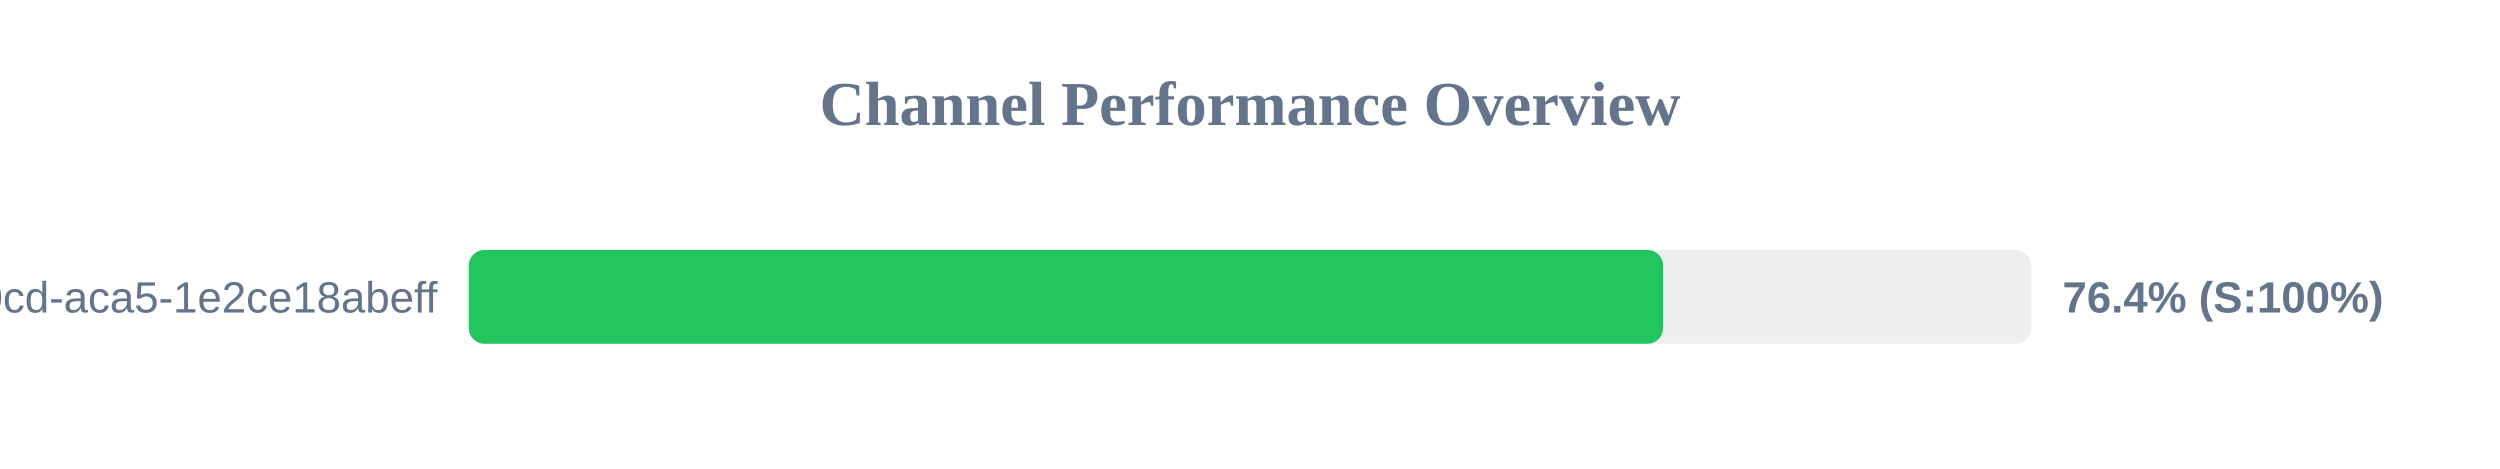
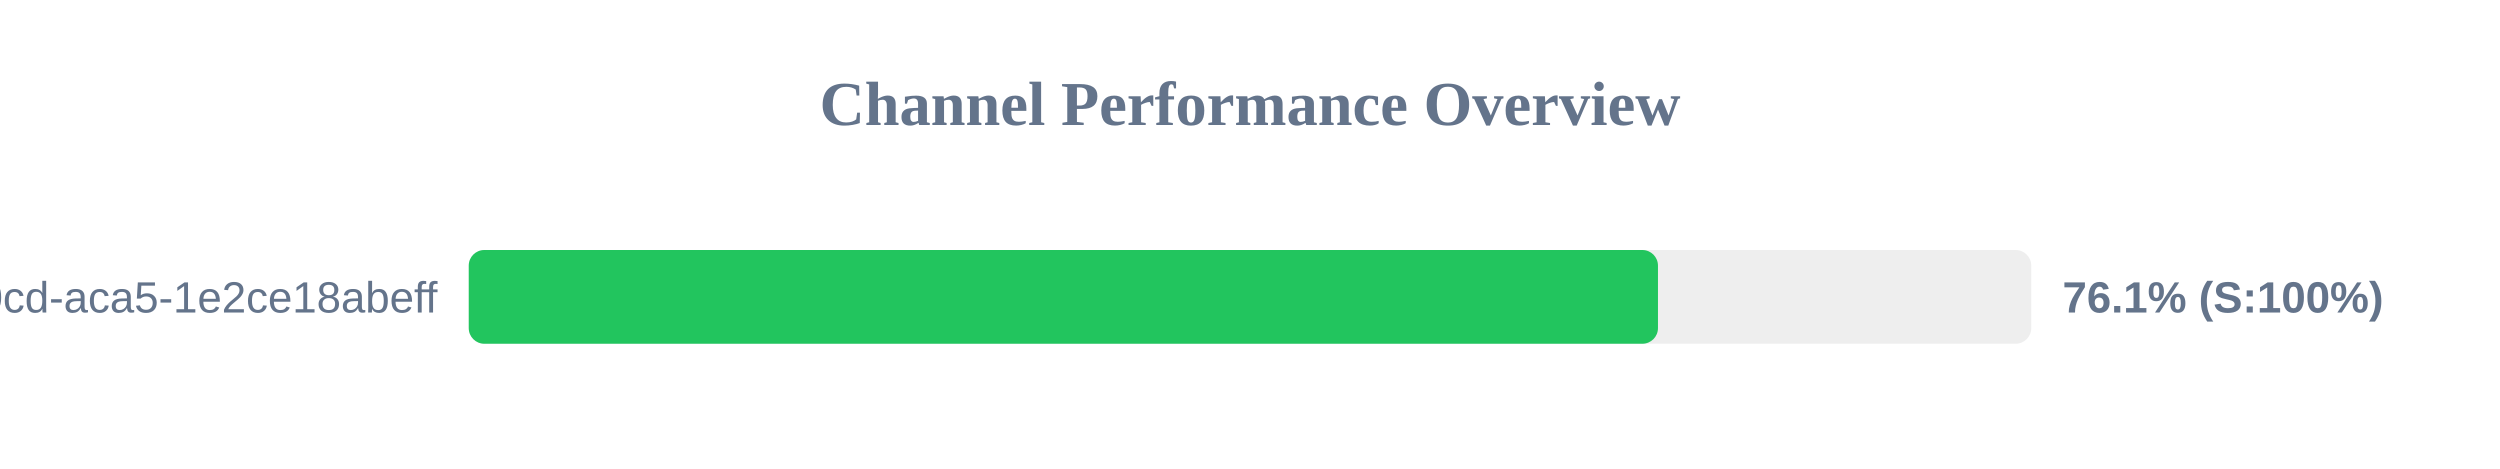
<svg xmlns="http://www.w3.org/2000/svg" width="800" height="150" version="1.1">
  <style>
        .row { font: 14px Arial; fill: #64748b; }
        .score { font: bold 14px Arial; fill: #64748b; }
    </style>
  <text x="400" y="40" text-anchor="middle" font-size="20px" font-weight="bold" fill="#64748b">Channel Performance Overview</text>
  <rect x="150" y="80" width="500" height="30" fill="#eee" rx="5" />
-   <rect x="150" y="80" width="382.2" height="30" fill="#22c55e" rx="5" />
+   <rect x="150" y="80" width="380.55" height="30" fill="#22c55e" rx="5" />
  <text x="140" y="100" text-anchor="end" class="row">?uuid=ebbeef45-0fd8-40cd-aca5-1e2ce18abeff</text>
-   <text x="660" y="100" text-anchor="start" class="score">76.4% (S:100%)</text>
+   <text x="660" y="100" text-anchor="start" class="score">76.1% (S:100%)</text>
</svg>
